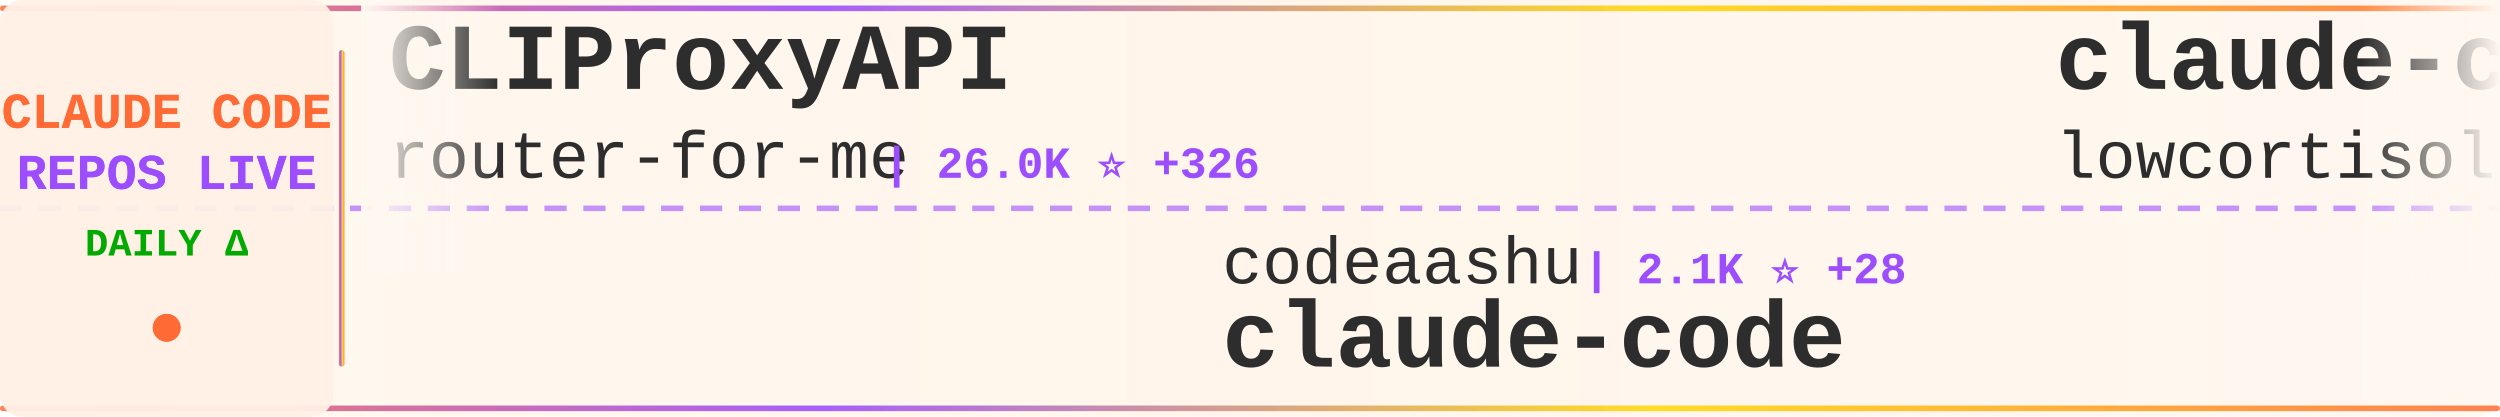
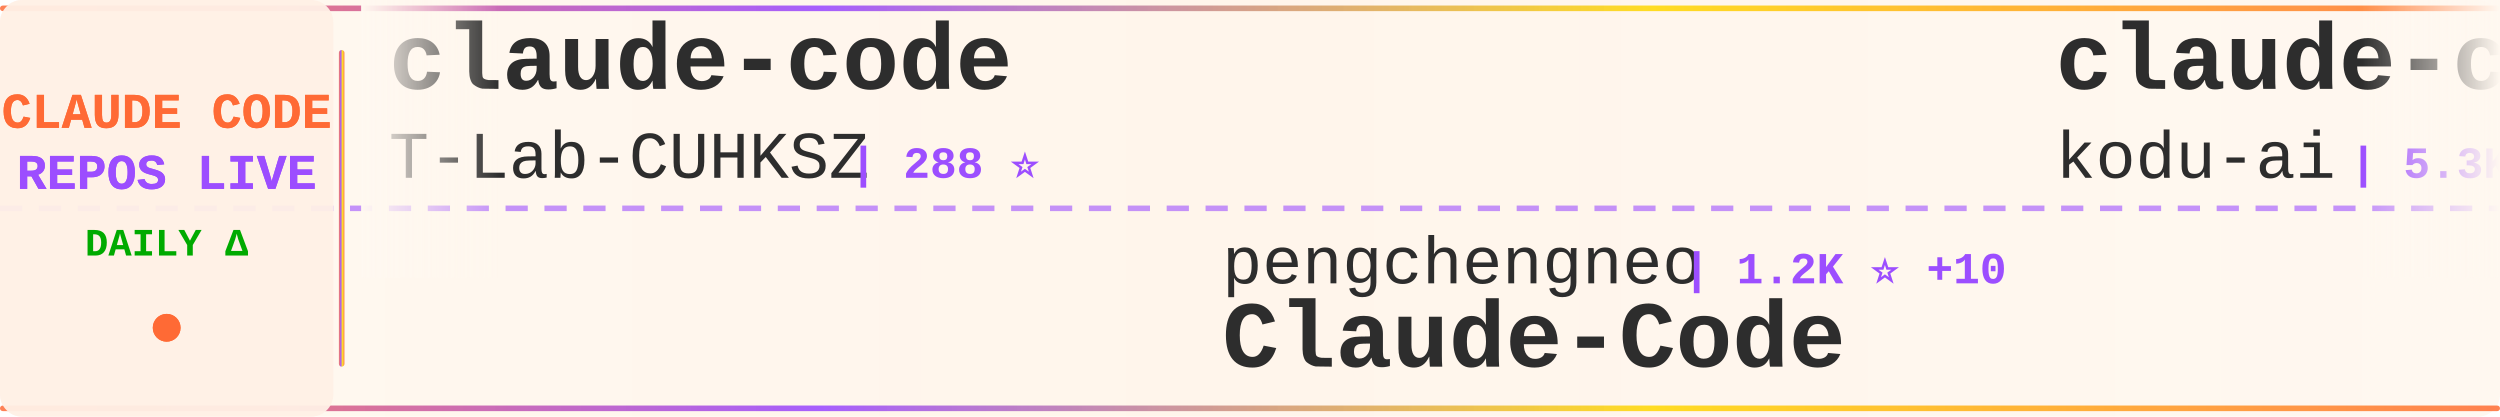
<svg xmlns="http://www.w3.org/2000/svg" width="900" height="150">
  <defs>
    <linearGradient id="tickerBg" x1="0%" y1="0%" x2="100%" y2="0%">
      <stop offset="0%" style="stop-color:#fff8f0;stop-opacity:0.98" />
      <stop offset="50%" style="stop-color:#fff5eb;stop-opacity:1" />
      <stop offset="100%" style="stop-color:#fff8f0;stop-opacity:0.98" />
    </linearGradient>
    <linearGradient id="borderGrad" x1="0%" y1="0%" x2="100%" y2="0%">
      <stop offset="0%" style="stop-color:#FF6B35;stop-opacity:0.85">
        <animate attributeName="stop-opacity" values="0.85;1;0.85" dur="2s" repeatCount="indefinite" />
      </stop>
      <stop offset="33%" style="stop-color:#9C4EFF;stop-opacity:0.9">
        <animate attributeName="stop-opacity" values="0.9;1;0.9" dur="2.2s" repeatCount="indefinite" />
      </stop>
      <stop offset="66%" style="stop-color:#FFD700;stop-opacity:0.85">
        <animate attributeName="stop-opacity" values="0.85;1;0.85" dur="1.8s" repeatCount="indefinite" />
      </stop>
      <stop offset="100%" style="stop-color:#FF6B35;stop-opacity:0.85">
        <animate attributeName="stop-opacity" values="0.85;1;0.85" dur="2s" repeatCount="indefinite" />
      </stop>
    </linearGradient>
    <filter id="textGlow">
      <feGaussianBlur stdDeviation="0.15" result="coloredBlur" />
      <feMerge>
        <feMergeNode in="coloredBlur" />
        <feMergeNode in="SourceGraphic" />
      </feMerge>
    </filter>
    <filter id="metricGlow">
      <feGaussianBlur stdDeviation="0.2" result="coloredBlur" />
      <feMerge>
        <feMergeNode in="coloredBlur" />
        <feMergeNode in="SourceGraphic" />
      </feMerge>
    </filter>
    <linearGradient id="leftFade" x1="0%" y1="0%" x2="100%" y2="0%">
      <stop offset="0%" style="stop-color:#fff8f0;stop-opacity:1" />
      <stop offset="100%" style="stop-color:#fff8f0;stop-opacity:0" />
    </linearGradient>
    <linearGradient id="rightFade" x1="0%" y1="0%" x2="100%" y2="0%">
      <stop offset="0%" style="stop-color:#fff8f0;stop-opacity:0" />
      <stop offset="100%" style="stop-color:#fff8f0;stop-opacity:1" />
    </linearGradient>
  </defs>
  <rect width="900" height="150" fill="url(#tickerBg)" rx="8" />
  <rect x="0" y="2" width="900" height="2" fill="url(#borderGrad)" rx="1" />
  <rect x="0" y="146" width="900" height="2" fill="url(#borderGrad)" rx="1" />
  <line x1="0" y1="75" x2="900" y2="75" stroke="#9C4EFF" stroke-width="2" stroke-dasharray="8 6" opacity="0.6" />
  <rect x="0" y="0" width="120" height="150" fill="#fff0e6" opacity="0.95" rx="8" />
  <text x="60" y="46" font-family="'Courier New', monospace" font-size="18" font-weight="bold" fill="#FF6B35" text-anchor="middle" filter="url(#textGlow)">
    CLAUDE CODE
  </text>
  <text x="60" y="68" font-family="'Courier New', monospace" font-size="18" font-weight="bold" fill="#9C4EFF" text-anchor="middle" filter="url(#textGlow)">
    REPOS LIVE
  </text>
  <text x="60" y="92" font-family="'Courier New', monospace" font-size="14" font-weight="bold" fill="#00aa00" text-anchor="middle">
    DAILY Δ
  </text>
  <circle cx="60" cy="118" r="5" fill="#FF6B35" filter="url(#metricGlow)">
    <animate attributeName="r" values="4;6;4" dur="1.5s" repeatCount="indefinite" />
    <animate attributeName="opacity" values="0.6;1;0.6" dur="1.5s" repeatCount="indefinite" />
  </circle>
  <rect x="122" y="18" width="2" height="114" fill="url(#borderGrad)" rx="1" />
  <clipPath id="tickerClip">
    <rect x="130" y="0" width="770" height="150" />
  </clipPath>
  <g clip-path="url(#tickerClip)">
    <g id="tickerItems">
      <animateTransform attributeName="transform" attributeType="XML" type="translate" from="0 0" to="-3000 0" dur="54s" repeatCount="indefinite" />
      <g transform="translate(0, 0)">
-         <text x="140" y="32" font-family="'Courier New', monospace" font-size="34" font-weight="bold" fill="#2d2d2d">CLIProxyAPI</text>
-         <text x="140" y="64" font-family="'Courier New', monospace" font-size="24" font-weight="normal" fill="#2d2d2d" opacity="1.0">router-for-me</text>
-         <text x="318" y="64" font-family="'Courier New', monospace" font-size="16" font-weight="bold" fill="#9C4EFF"> | 26.0K ⭐ +326</text>
+         <text x="140" y="32" font-family="'Courier New', monospace" font-size="34" font-weight="bold" fill="#2d2d2d">claude-code</text>
+         <text x="140" y="64" font-family="'Courier New', monospace" font-size="24" font-weight="normal" fill="#2d2d2d" opacity="1.0">T-Lab-CUHKSZ</text>
+         <text x="306" y="64" font-family="'Courier New', monospace" font-size="16" font-weight="bold" fill="#9C4EFF"> | 288 ⭐</text>
      </g>
      <g transform="translate(300, 0)">
-         <text x="140" y="102" font-family="'Courier New', monospace" font-size="24" font-weight="normal" fill="#2d2d2d" opacity="1.0">codeaashu</text>
-         <text x="270" y="102" font-family="'Courier New', monospace" font-size="16" font-weight="bold" fill="#9C4EFF"> | 2.1K ⭐ +28</text>
-         <text x="140" y="132" font-family="'Courier New', monospace" font-size="34" font-weight="bold" fill="#2d2d2d">claude-code</text>
+         <text x="140" y="102" font-family="'Courier New', monospace" font-size="24" font-weight="normal" fill="#2d2d2d" opacity="1.0">pengchengneo</text>
+         <text x="306" y="102" font-family="'Courier New', monospace" font-size="16" font-weight="bold" fill="#9C4EFF"> | 1.2K ⭐ +10</text>
+         <text x="140" y="132" font-family="'Courier New', monospace" font-size="34" font-weight="bold" fill="#2d2d2d">Claude-Code</text>
      </g>
      <g transform="translate(600, 0)">
-         <text x="140" y="32" font-family="'Courier New', monospace" font-size="34" font-weight="bold" fill="#2d2d2d">claude-code</text>
-         <text x="140" y="64" font-family="'Courier New', monospace" font-size="24" font-weight="normal" fill="#2d2d2d" opacity="1.0">lowcortisolprogrammer</text>
-         <text x="414" y="64" font-family="'Courier New', monospace" font-size="16" font-weight="bold" fill="#9C4EFF"> | 171 ⭐</text>
+         <text x="140" y="32" font-family="'Courier New', monospace" font-size="34" font-weight="bold" fill="#2d2d2d">claude-coder</text>
+         <text x="140" y="64" font-family="'Courier New', monospace" font-size="24" font-weight="normal" fill="#2d2d2d" opacity="1.0">kodu-ai</text>
+         <text x="246" y="64" font-family="'Courier New', monospace" font-size="16" font-weight="bold" fill="#9C4EFF"> | 5.3K ⭐</text>
      </g>
      <g transform="translate(900, 0)">
-         <text x="140" y="102" font-family="'Courier New', monospace" font-size="24" font-weight="normal" fill="#2d2d2d" opacity="1.0">claude-code-best</text>
-         <text x="354" y="102" font-family="'Courier New', monospace" font-size="16" font-weight="bold" fill="#9C4EFF"> | 15.8K ⭐ +146</text>
-         <text x="140" y="132" font-family="'Courier New', monospace" font-size="34" font-weight="bold" fill="#2d2d2d">claude-code</text>
+         <text x="140" y="102" font-family="'Courier New', monospace" font-size="24" font-weight="normal" fill="#2d2d2d" opacity="1.0">ChrisWiles</text>
+         <text x="282" y="102" font-family="'Courier New', monospace" font-size="16" font-weight="bold" fill="#9C4EFF"> | 5.8K ⭐ +7</text>
+         <text x="140" y="132" font-family="'Courier New', monospace" font-size="34" font-weight="bold" fill="#2d2d2d">claude-code-showcase</text>
      </g>
      <g transform="translate(1200, 0)">
-         <text x="140" y="32" font-family="'Courier New', monospace" font-size="34" font-weight="bold" fill="#2d2d2d">learn-claude-code</text>
-         <text x="140" y="64" font-family="'Courier New', monospace" font-size="24" font-weight="normal" fill="#2d2d2d" opacity="1.0">shareAI-lab</text>
-         <text x="294" y="64" font-family="'Courier New', monospace" font-size="16" font-weight="bold" fill="#9C4EFF"> | 53.3K ⭐ +572</text>
+         <text x="140" y="32" font-family="'Courier New', monospace" font-size="34" font-weight="bold" fill="#2d2d2d">claude-code-tudou</text>
+         <text x="140" y="64" font-family="'Courier New', monospace" font-size="24" font-weight="normal" fill="#2d2d2d" opacity="1.0">AICoderTudou</text>
+         <text x="306" y="64" font-family="'Courier New', monospace" font-size="16" font-weight="bold" fill="#9C4EFF"> | 480 ⭐ +5</text>
      </g>
      <g transform="translate(1500, 0)">
-         <text x="140" y="102" font-family="'Courier New', monospace" font-size="24" font-weight="normal" fill="#2d2d2d" opacity="1.0">anthropics</text>
-         <text x="282" y="102" font-family="'Courier New', monospace" font-size="16" font-weight="bold" fill="#9C4EFF"> | 117.4K ⭐ +757</text>
-         <text x="140" y="132" font-family="'Courier New', monospace" font-size="34" font-weight="bold" fill="#2d2d2d">skills</text>
+         <text x="140" y="102" font-family="'Courier New', monospace" font-size="24" font-weight="normal" fill="#2d2d2d" opacity="1.0">zebbern</text>
+         <text x="246" y="102" font-family="'Courier New', monospace" font-size="16" font-weight="bold" fill="#9C4EFF"> | 3.9K ⭐ +5</text>
+         <text x="140" y="132" font-family="'Courier New', monospace" font-size="34" font-weight="bold" fill="#2d2d2d">claude-code-guide</text>
      </g>
      <g transform="translate(1800, 0)">
-         <text x="140" y="32" font-family="'Courier New', monospace" font-size="34" font-weight="bold" fill="#2d2d2d">claude-code</text>
-         <text x="140" y="64" font-family="'Courier New', monospace" font-size="24" font-weight="normal" fill="#2d2d2d" opacity="1.0">tanbiralam</text>
-         <text x="282" y="64" font-family="'Courier New', monospace" font-size="16" font-weight="bold" fill="#9C4EFF"> | 1.4K ⭐ +15</text>
+         <text x="140" y="32" font-family="'Courier New', monospace" font-size="34" font-weight="bold" fill="#2d2d2d">Claude-Code-Source-Study</text>
+         <text x="140" y="64" font-family="'Courier New', monospace" font-size="24" font-weight="normal" fill="#2d2d2d" opacity="1.0">luyao618</text>
+         <text x="258" y="64" font-family="'Courier New', monospace" font-size="16" font-weight="bold" fill="#9C4EFF"> | 1.2K ⭐ +9</text>
      </g>
      <g transform="translate(2100, 0)">
-         <text x="140" y="102" font-family="'Courier New', monospace" font-size="24" font-weight="normal" fill="#2d2d2d" opacity="1.0">sugyan</text>
-         <text x="234" y="102" font-family="'Courier New', monospace" font-size="16" font-weight="bold" fill="#9C4EFF"> | 1.0K ⭐ +2</text>
-         <text x="140" y="132" font-family="'Courier New', monospace" font-size="34" font-weight="bold" fill="#2d2d2d">claude-code-webui</text>
+         <text x="140" y="102" font-family="'Courier New', monospace" font-size="24" font-weight="normal" fill="#2d2d2d" opacity="1.0">Maciek-roboblog</text>
+         <text x="342" y="102" font-family="'Courier New', monospace" font-size="16" font-weight="bold" fill="#9C4EFF"> | 7.6K ⭐ +24</text>
+         <text x="140" y="132" font-family="'Courier New', monospace" font-size="34" font-weight="bold" fill="#2d2d2d">Claude-Code-Usage-Monito...</text>
      </g>
      <g transform="translate(2400, 0)">
-         <text x="140" y="32" font-family="'Courier New', monospace" font-size="34" font-weight="bold" fill="#2d2d2d">claude_code_bridge</text>
-         <text x="140" y="64" font-family="'Courier New', monospace" font-size="24" font-weight="normal" fill="#2d2d2d" opacity="1.0">bfly123</text>
-         <text x="246" y="64" font-family="'Courier New', monospace" font-size="16" font-weight="bold" fill="#9C4EFF"> | 2.2K ⭐ +23</text>
+         <text x="140" y="32" font-family="'Courier New', monospace" font-size="34" font-weight="bold" fill="#2d2d2d">claude-code-settings</text>
+         <text x="140" y="64" font-family="'Courier New', monospace" font-size="24" font-weight="normal" fill="#2d2d2d" opacity="1.0">feiskyer</text>
+         <text x="258" y="64" font-family="'Courier New', monospace" font-size="16" font-weight="bold" fill="#9C4EFF"> | 1.4K ⭐ +4</text>
      </g>
      <g transform="translate(2700, 0)">
-         <text x="140" y="102" font-family="'Courier New', monospace" font-size="24" font-weight="normal" fill="#2d2d2d" opacity="1.0">VineeTagarwaL-code</text>
-         <text x="378" y="102" font-family="'Courier New', monospace" font-size="16" font-weight="bold" fill="#9C4EFF"> | 272 ⭐ +1</text>
-         <text x="140" y="132" font-family="'Courier New', monospace" font-size="34" font-weight="bold" fill="#2d2d2d">claude-code</text>
+         <text x="140" y="102" font-family="'Courier New', monospace" font-size="24" font-weight="normal" fill="#2d2d2d" opacity="1.0">affaan-m</text>
+         <text x="258" y="102" font-family="'Courier New', monospace" font-size="16" font-weight="bold" fill="#9C4EFF"> | 156.5K ⭐ +1.6K</text>
+         <text x="140" y="132" font-family="'Courier New', monospace" font-size="34" font-weight="bold" fill="#2d2d2d">everything-claude-code</text>
      </g>
      <g transform="translate(3000, 0)">
-         <text x="140" y="32" font-family="'Courier New', monospace" font-size="34" font-weight="bold" fill="#2d2d2d">CLIProxyAPI</text>
-         <text x="140" y="64" font-family="'Courier New', monospace" font-size="24" font-weight="normal" fill="#2d2d2d" opacity="1.0">router-for-me</text>
-         <text x="318" y="64" font-family="'Courier New', monospace" font-size="16" font-weight="bold" fill="#9C4EFF"> | 26.0K ⭐ +326</text>
+         <text x="140" y="32" font-family="'Courier New', monospace" font-size="34" font-weight="bold" fill="#2d2d2d">claude-code</text>
+         <text x="140" y="64" font-family="'Courier New', monospace" font-size="24" font-weight="normal" fill="#2d2d2d" opacity="1.0">T-Lab-CUHKSZ</text>
+         <text x="306" y="64" font-family="'Courier New', monospace" font-size="16" font-weight="bold" fill="#9C4EFF"> | 288 ⭐</text>
      </g>
      <g transform="translate(3300, 0)">
-         <text x="140" y="102" font-family="'Courier New', monospace" font-size="24" font-weight="normal" fill="#2d2d2d" opacity="1.0">codeaashu</text>
-         <text x="270" y="102" font-family="'Courier New', monospace" font-size="16" font-weight="bold" fill="#9C4EFF"> | 2.1K ⭐ +28</text>
-         <text x="140" y="132" font-family="'Courier New', monospace" font-size="34" font-weight="bold" fill="#2d2d2d">claude-code</text>
+         <text x="140" y="102" font-family="'Courier New', monospace" font-size="24" font-weight="normal" fill="#2d2d2d" opacity="1.0">pengchengneo</text>
+         <text x="306" y="102" font-family="'Courier New', monospace" font-size="16" font-weight="bold" fill="#9C4EFF"> | 1.2K ⭐ +10</text>
+         <text x="140" y="132" font-family="'Courier New', monospace" font-size="34" font-weight="bold" fill="#2d2d2d">Claude-Code</text>
      </g>
      <g transform="translate(3600, 0)">
-         <text x="140" y="32" font-family="'Courier New', monospace" font-size="34" font-weight="bold" fill="#2d2d2d">claude-code</text>
-         <text x="140" y="64" font-family="'Courier New', monospace" font-size="24" font-weight="normal" fill="#2d2d2d" opacity="1.0">lowcortisolprogrammer</text>
-         <text x="414" y="64" font-family="'Courier New', monospace" font-size="16" font-weight="bold" fill="#9C4EFF"> | 171 ⭐</text>
+         <text x="140" y="32" font-family="'Courier New', monospace" font-size="34" font-weight="bold" fill="#2d2d2d">claude-coder</text>
+         <text x="140" y="64" font-family="'Courier New', monospace" font-size="24" font-weight="normal" fill="#2d2d2d" opacity="1.0">kodu-ai</text>
+         <text x="246" y="64" font-family="'Courier New', monospace" font-size="16" font-weight="bold" fill="#9C4EFF"> | 5.3K ⭐</text>
      </g>
      <g transform="translate(3900, 0)">
-         <text x="140" y="102" font-family="'Courier New', monospace" font-size="24" font-weight="normal" fill="#2d2d2d" opacity="1.0">claude-code-best</text>
-         <text x="354" y="102" font-family="'Courier New', monospace" font-size="16" font-weight="bold" fill="#9C4EFF"> | 15.8K ⭐ +146</text>
-         <text x="140" y="132" font-family="'Courier New', monospace" font-size="34" font-weight="bold" fill="#2d2d2d">claude-code</text>
+         <text x="140" y="102" font-family="'Courier New', monospace" font-size="24" font-weight="normal" fill="#2d2d2d" opacity="1.0">ChrisWiles</text>
+         <text x="282" y="102" font-family="'Courier New', monospace" font-size="16" font-weight="bold" fill="#9C4EFF"> | 5.8K ⭐ +7</text>
+         <text x="140" y="132" font-family="'Courier New', monospace" font-size="34" font-weight="bold" fill="#2d2d2d">claude-code-showcase</text>
      </g>
    </g>
  </g>
  <rect x="130" y="0" width="50" height="100" fill="url(#leftFade)" />
  <rect x="850" y="0" width="50" height="100" fill="url(#rightFade)" />
</svg>
